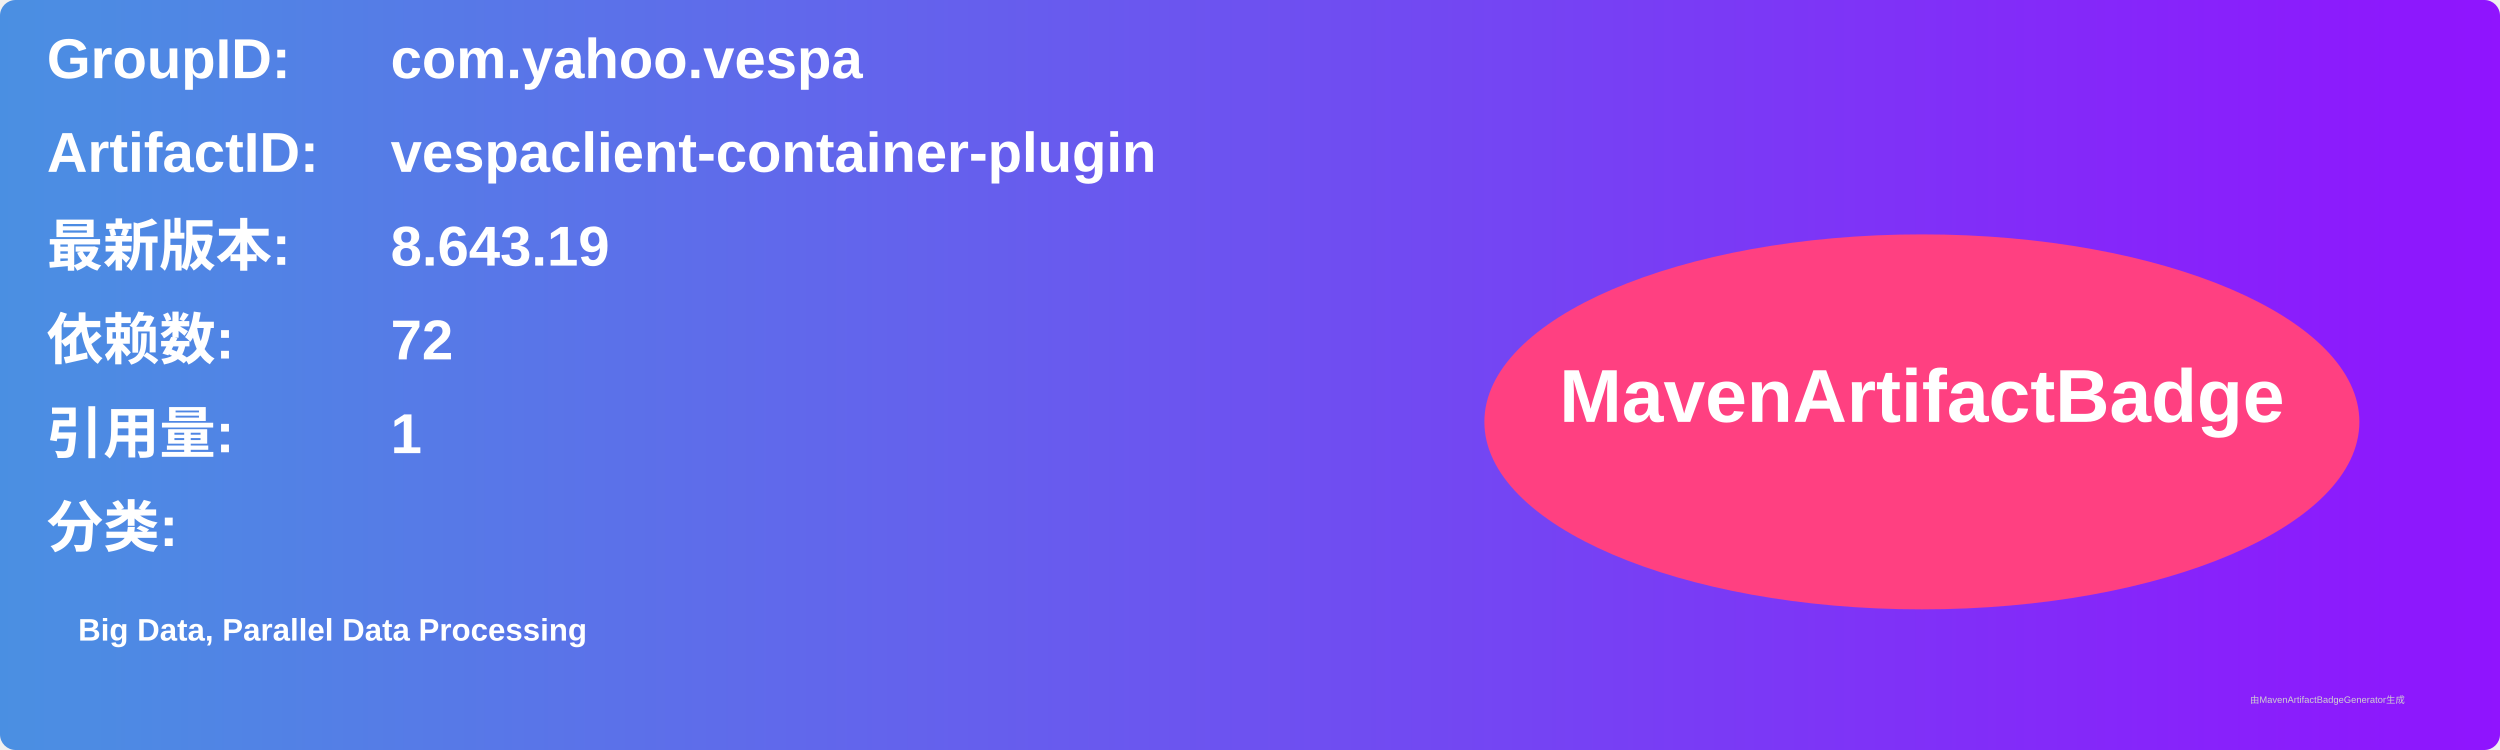
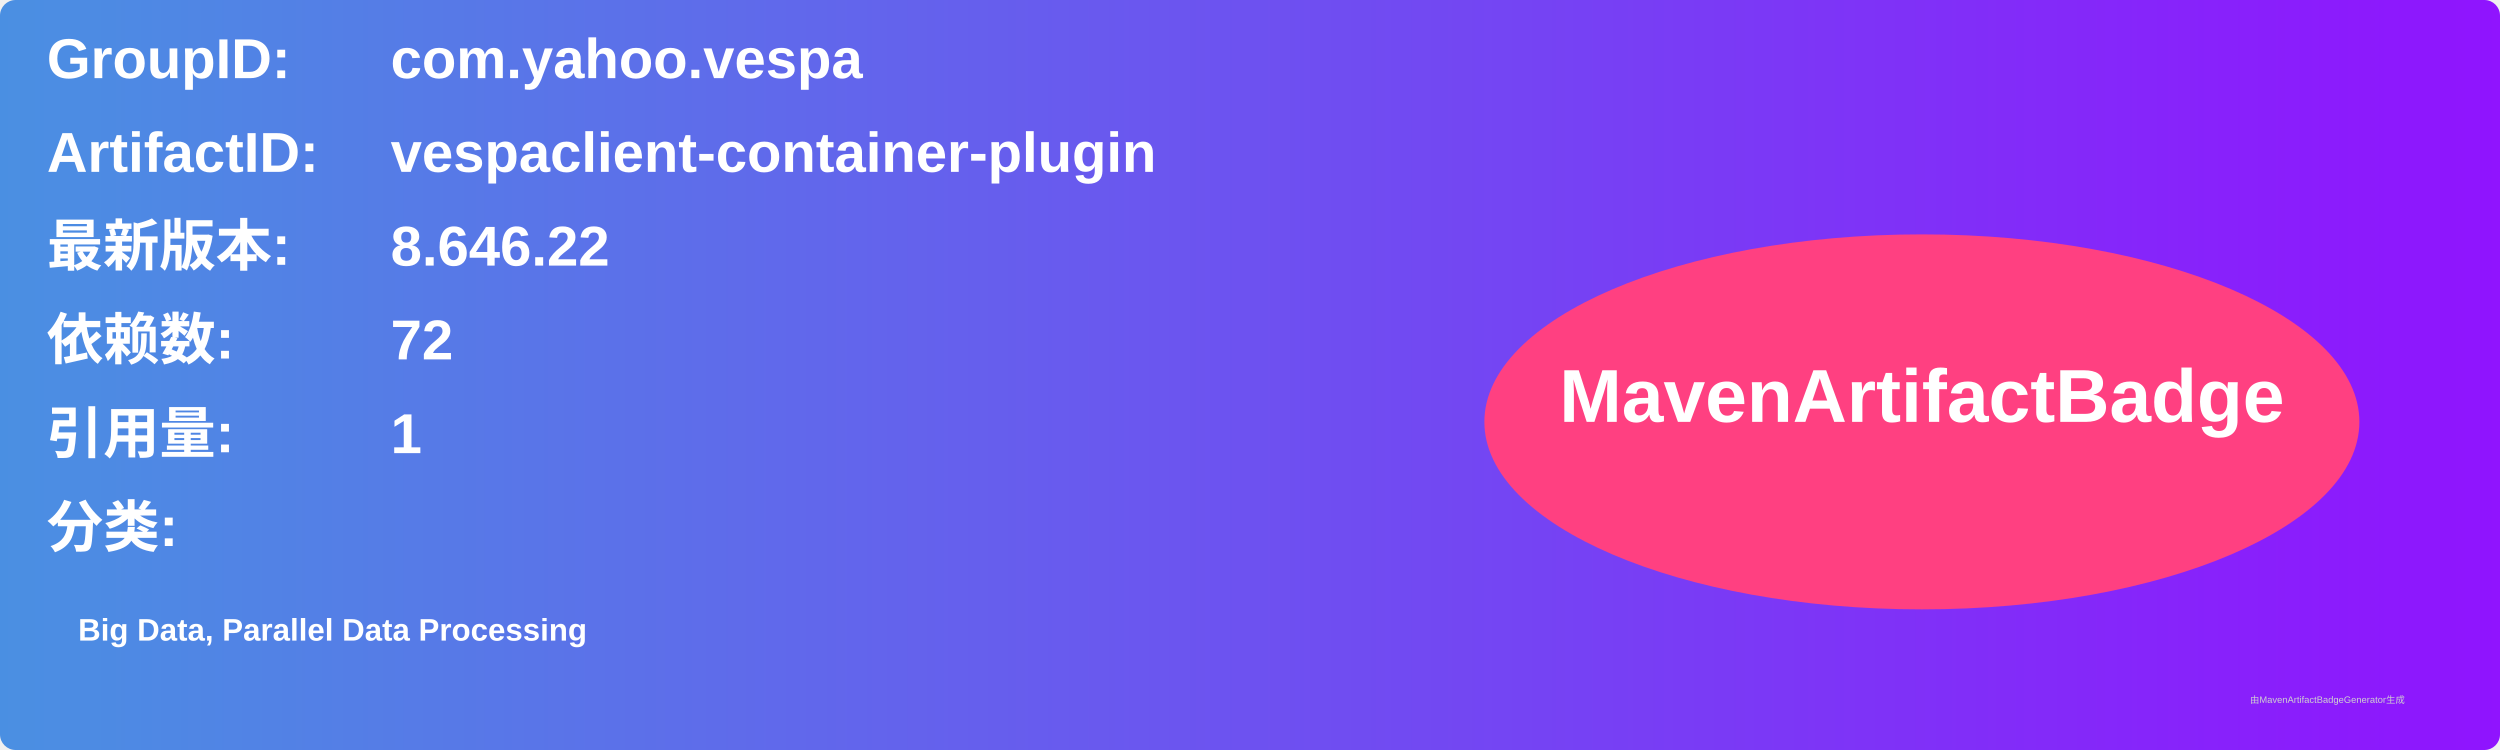
<svg xmlns="http://www.w3.org/2000/svg" width="800" height="240" viewBox="0 0 800 240">
  <linearGradient id="grad" x1="0%" y1="0%" x2="100%" y2="0%">
    <stop offset="0%" stop-color="#4a90e2" />
    <stop offset="100%" stop-color="#9013fe" />
  </linearGradient>
  <rect width="100%" height="100%" rx="5" ry="5" fill="url(#grad)" />
  <g transform="translate(15, 15)">
    <text x="0" y="10" font-family="Arial" font-size="18" fill="white" font-weight="bold" width="260">GroupID:</text>
    <text x="110" y="10" font-family="Arial" font-size="18" fill="white" font-weight="bold" width="460">com.yahoo.vespa</text>
    <text x="0" y="40" font-family="Arial" font-size="18" fill="white" font-weight="bold" width="260">ArtifactID:</text>
    <text x="110" y="40" font-family="Arial" font-size="18" fill="white" font-weight="bold" width="460">vespaclient-container-plugin</text>
    <text x="0" y="70" font-family="Arial" font-size="18" fill="white" font-weight="bold">最新版本:</text>
    <text x="110" y="70" font-family="Arial" font-size="18" fill="white" font-weight="bold">
-       <tspan font-weight="bold">8.643.19</tspan>
+       <tspan font-weight="bold">8.646.22</tspan>
    </text>
    <text x="0" y="100" font-family="Arial" font-size="18" fill="white" font-weight="bold">依赖数: </text>
    <text x="110" y="100" font-family="Arial" font-size="18" fill="white">
      <tspan font-weight="bold">72</tspan>
    </text>
    <text x="0" y="130" font-family="Arial" font-size="18" fill="white" font-weight="bold">引用量: </text>
    <text x="110" y="130" font-family="Arial" font-size="18" fill="white">
      <tspan font-weight="bold">1</tspan>
    </text>
    <text x="0" y="160" font-family="Arial" font-size="18" fill="white" font-weight="bold">分类:</text>
    <text x="10" y="190" font-family="Arial" font-size="10" fill="white">
      <tspan font-weight="bold">Big Data, Parallel Data Processing</tspan>
    </text>
    <ellipse cx="600" cy="120" rx="140" ry="60" fill="#ff4081" />
    <text x="600" y="120" text-anchor="middle" font-family="Arial" font-size="24" fill="white" font-weight="bold">MavenArtifactBadge</text>
  </g>
  <text x="720" y="225" font-family="Arial" font-size="3" fill="#d0d0d0">由MavenArtifactBadgeGenerator生成</text>
</svg>
